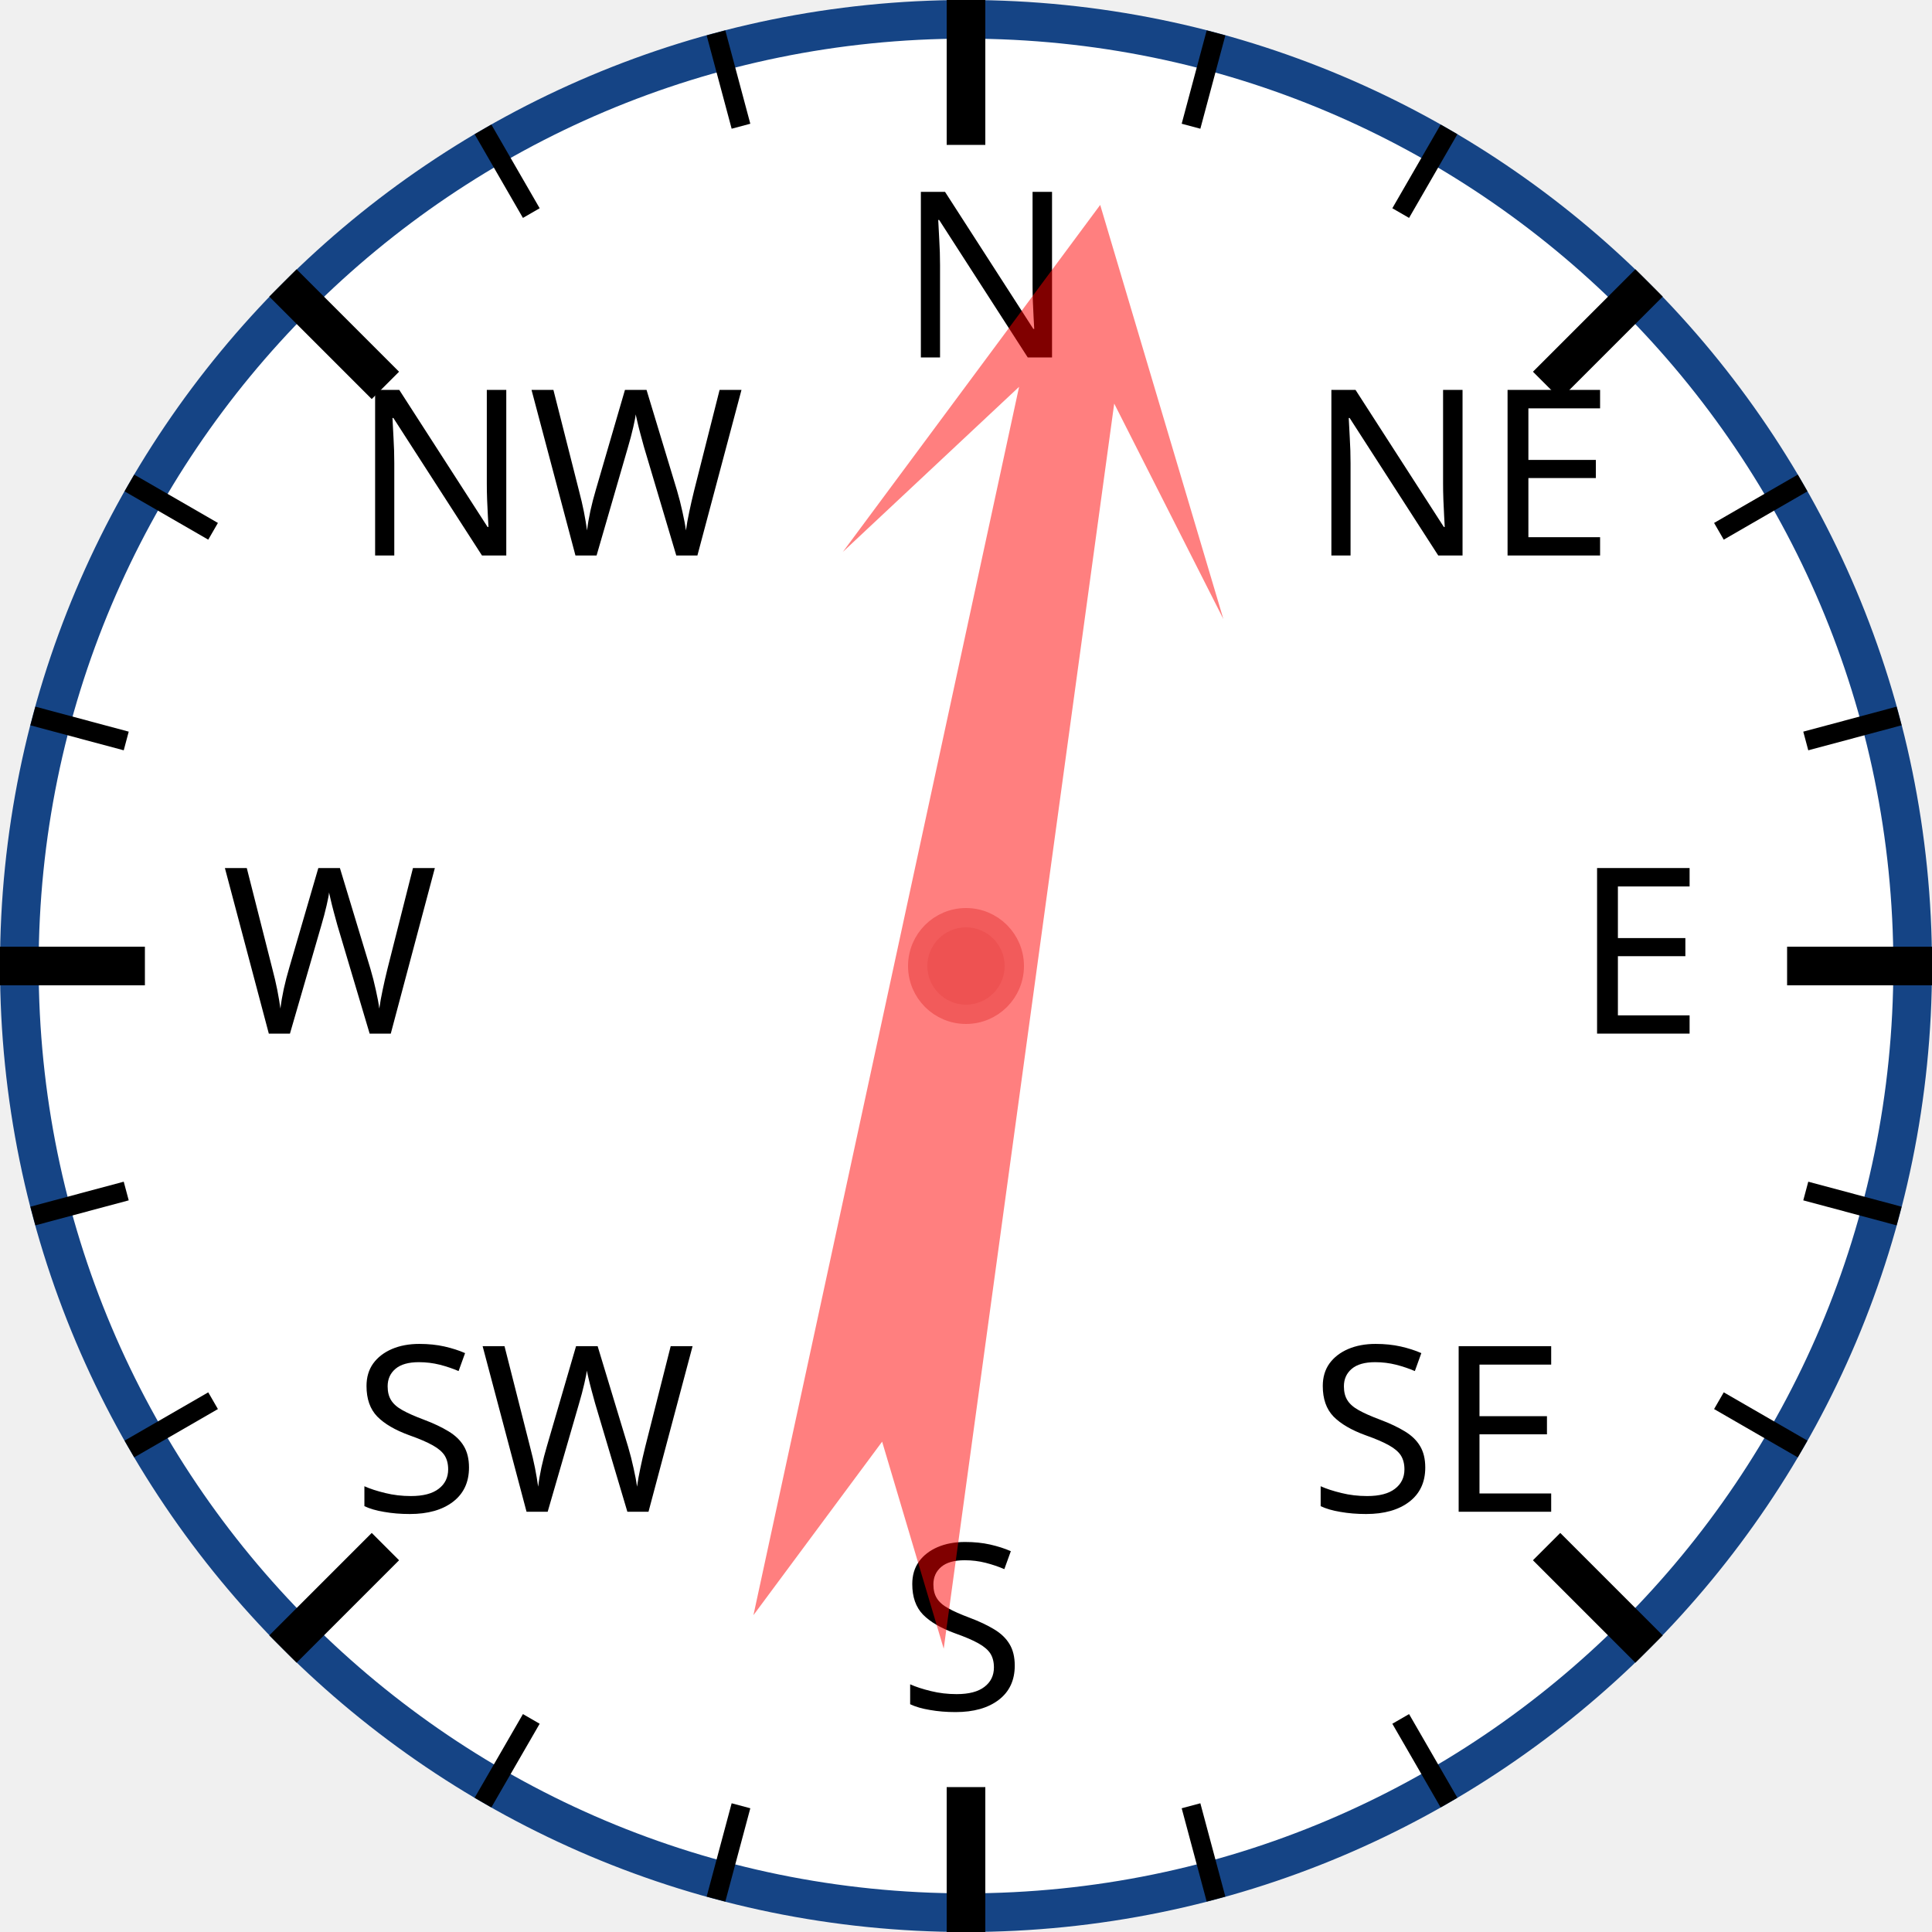
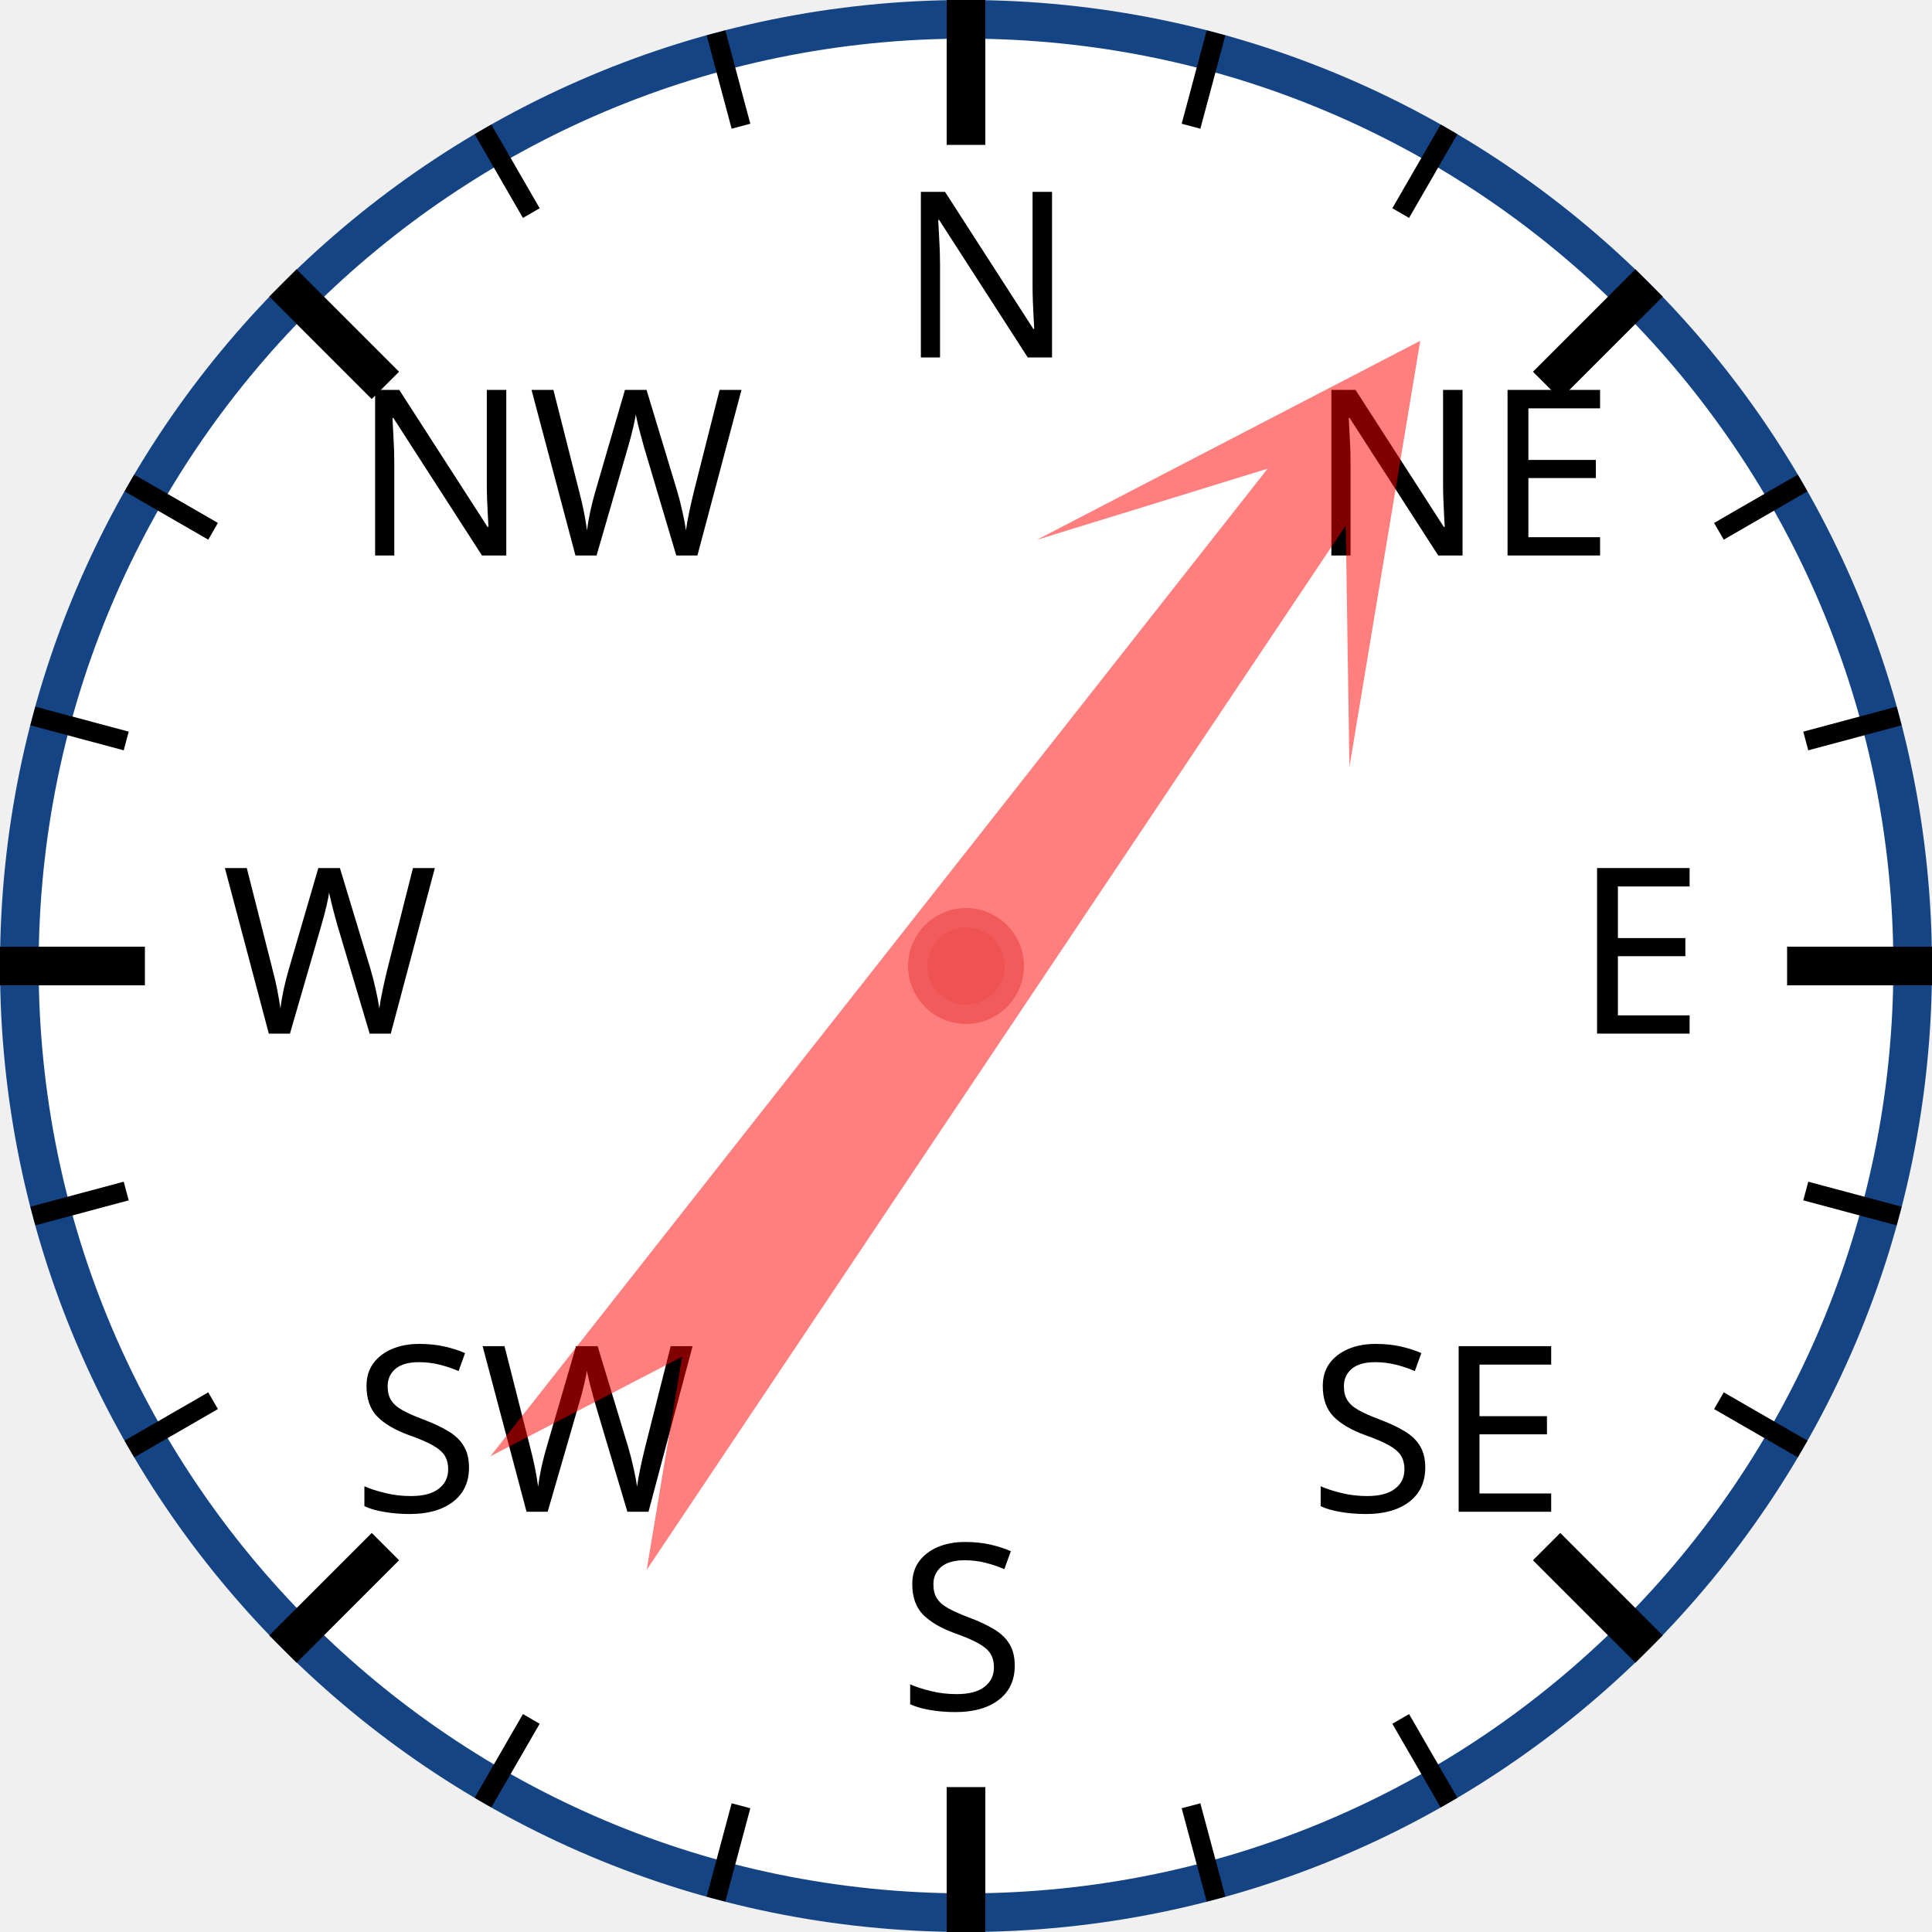
<svg xmlns="http://www.w3.org/2000/svg" width="120px" height="120px" viewBox="0 0 200 200">
  <circle cx="100" cy="100" r="98" style="fill: white; stroke: #154485; stroke-width: 4;" />
  <text x="93.0" y="37.0" style="font-family: sans-serif; font-size: 18pt;">N</text>
  <line x1="100.0" y1="0.0" x2="100.0" y2="15.0" style="stroke: black; stroke-width: 4;" />
  <line x1="74.118" y1="3.407" x2="76.706" y2="13.067" style="stroke: black; stroke-width: 2;" />
  <line x1="50" y1="13.397" x2="55" y2="22.058" style="stroke: black; stroke-width: 2;" />
  <text x="36.503" y="57.503" style="font-family: sans-serif; font-size: 18pt;">NW</text>
  <line x1="29.289" y1="29.289" x2="39.896" y2="39.896" style="stroke: black; stroke-width: 4;" />
  <line x1="13.397" y1="50" x2="22.058" y2="55" style="stroke: black; stroke-width: 2;" />
  <line x1="3.407" y1="74.118" x2="13.067" y2="76.706" style="stroke: black; stroke-width: 2;" />
  <text x="23.0" y="107.0" style="font-family: sans-serif; font-size: 18pt;">W</text>
  <line x1="0.0" y1="100.0" x2="15.0" y2="100.0" style="stroke: black; stroke-width: 4;" />
  <line x1="3.407" y1="125.882" x2="13.067" y2="123.294" style="stroke: black; stroke-width: 2;" />
  <line x1="13.397" y1="150" x2="22.058" y2="145" style="stroke: black; stroke-width: 2;" />
  <text x="36.503" y="156.497" style="font-family: sans-serif; font-size: 18pt;">SW</text>
  <line x1="29.289" y1="170.711" x2="39.896" y2="160.104" style="stroke: black; stroke-width: 4;" />
  <line x1="50" y1="186.603" x2="55" y2="177.942" style="stroke: black; stroke-width: 2;" />
  <line x1="74.118" y1="196.593" x2="76.706" y2="186.933" style="stroke: black; stroke-width: 2;" />
  <text x="93" y="177.0" style="font-family: sans-serif; font-size: 18pt;">S</text>
  <line x1="100" y1="200.0" x2="100" y2="185.0" style="stroke: black; stroke-width: 4;" />
  <line x1="125.882" y1="196.593" x2="123.294" y2="186.933" style="stroke: black; stroke-width: 2;" />
  <line x1="150.0" y1="186.603" x2="145.0" y2="177.942" style="stroke: black; stroke-width: 2;" />
  <text x="135.497" y="156.497" style="font-family: sans-serif; font-size: 18pt;">SE</text>
  <line x1="170.711" y1="170.711" x2="160.104" y2="160.104" style="stroke: black; stroke-width: 4;" />
  <line x1="186.603" y1="150" x2="177.942" y2="145" style="stroke: black; stroke-width: 2;" />
  <line x1="196.593" y1="125.882" x2="186.933" y2="123.294" style="stroke: black; stroke-width: 2;" />
  <text x="163.0" y="107" style="font-family: sans-serif; font-size: 18pt;">E</text>
  <line x1="200.0" y1="100" x2="185.0" y2="100" style="stroke: black; stroke-width: 4;" />
  <line x1="196.593" y1="74.118" x2="186.933" y2="76.706" style="stroke: black; stroke-width: 2;" />
  <line x1="186.603" y1="50" x2="177.942" y2="55" style="stroke: black; stroke-width: 2;" />
  <text x="135.497" y="57.503" style="font-family: sans-serif; font-size: 18pt;">NE</text>
  <line x1="170.711" y1="29.289" x2="160.104" y2="39.896" style="stroke: black; stroke-width: 4;" />
  <line x1="150" y1="13.397" x2="145" y2="22.058" style="stroke: black; stroke-width: 2;" />
  <line x1="125.882" y1="3.407" x2="123.294" y2="13.067" style="stroke: black; stroke-width: 2;" />
-   <polygon points="100 20 120 60 105 40 110 170 100 150 90 170 95 40 80 60" style="fill: red; fill-opacity: 0.5;" transform="rotate(10,100,100)" />
+   <polygon points="100 20 120 60 105 40 110 170 100 150 90 170 95 40 80 60" style="fill: red; fill-opacity: 0.5;" transform="rotate(36,100,100)" />
  <circle cx="100" cy="100" r="5" style="fill: #EE5252; stroke: #F25B5B; stroke-width: 2;" />
</svg>
